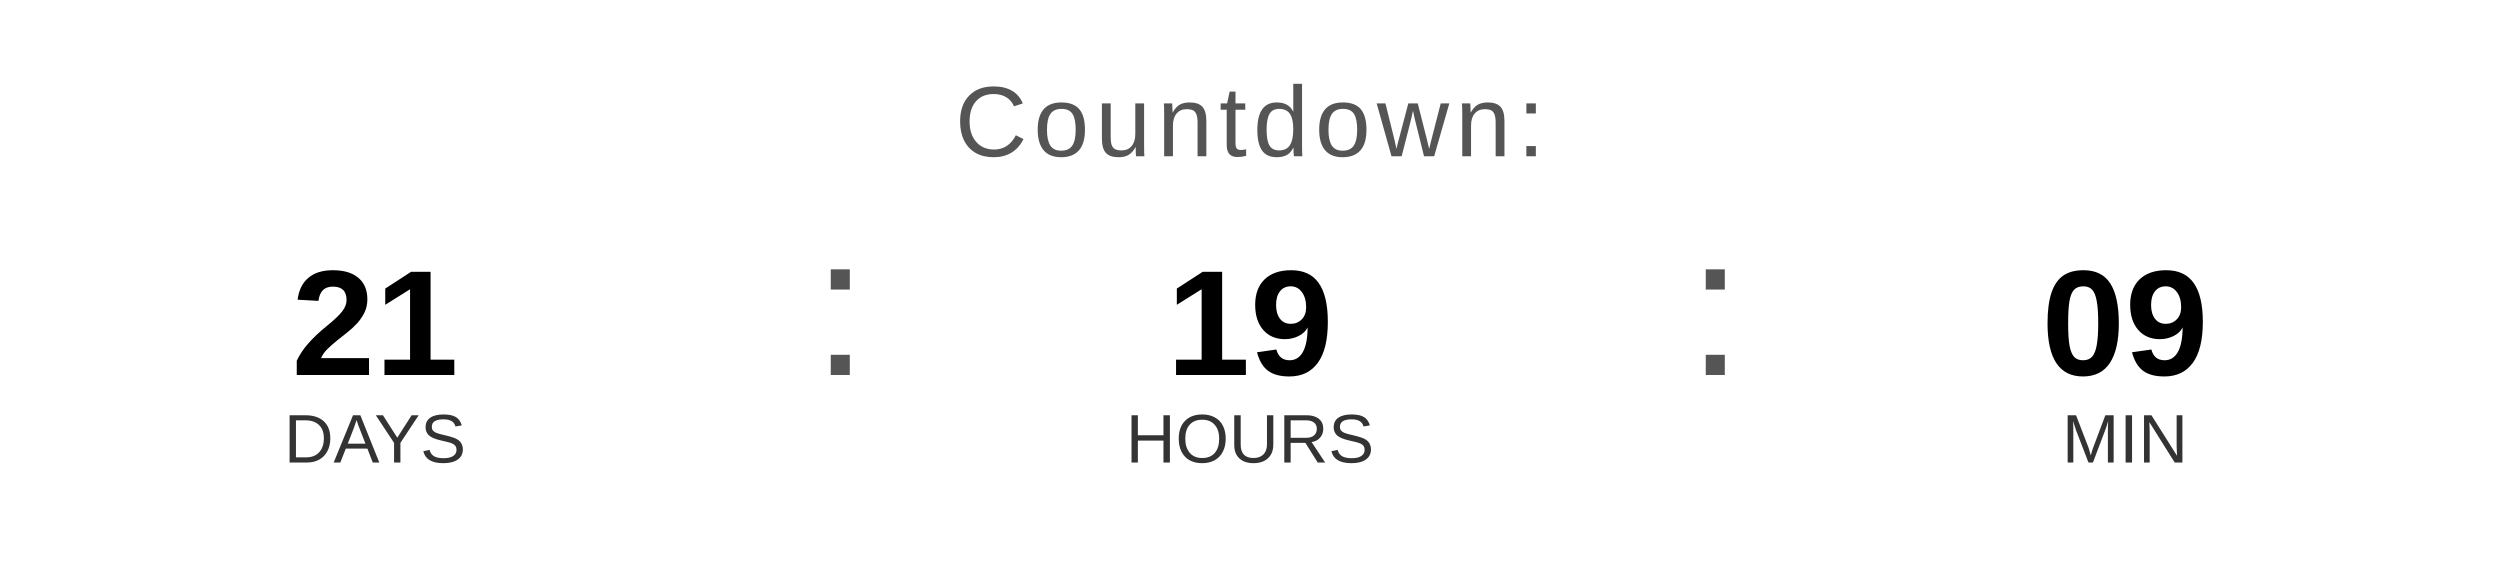
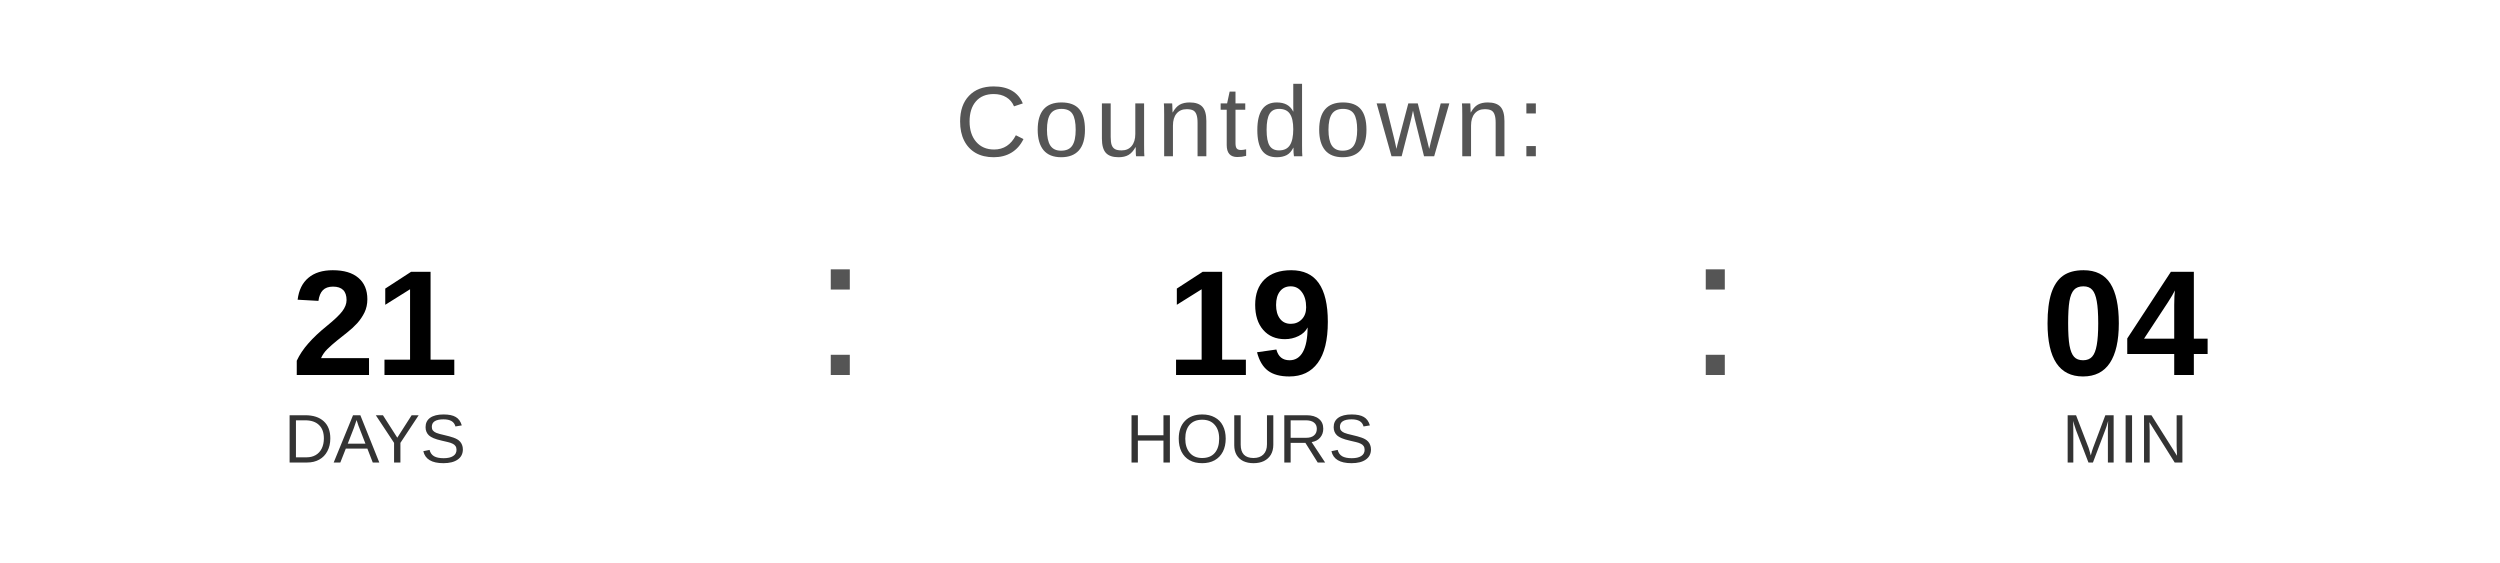
<svg xmlns="http://www.w3.org/2000/svg" width="400" height="90" viewBox="0 0 400 90">
  <text x="200" y="25" font-family="Arial, Helvetica, sans-serif" font-size="16" fill="#555555" text-anchor="middle" letter-spacing="1">
    Countdown:
  </text>
  <text x="60" y="60" font-family="Arial, Helvetica, sans-serif" font-size="24" font-weight="bold" fill="#000000" text-anchor="middle">21</text>
  <text x="60" y="74" font-family="Arial, Helvetica, sans-serif" font-size="11" fill="#333333" text-anchor="middle">DAYS</text>
  <text x="130" y="60" font-family="Arial, sans-serif" font-size="32" fill="#555555">:</text>
  <text x="200" y="60" font-family="Arial, Helvetica, sans-serif" font-size="24" font-weight="bold" fill="#000000" text-anchor="middle">19</text>
  <text x="200" y="74" font-family="Arial, Helvetica, sans-serif" font-size="11" fill="#333333" text-anchor="middle">HOURS</text>
  <text x="270" y="60" font-family="Arial, sans-serif" font-size="32" fill="#555555">:</text>
-   <text x="340" y="60" font-family="Arial, Helvetica, sans-serif" font-size="24" font-weight="bold" fill="#000000" text-anchor="middle">09</text>
+   <text x="340" y="60" font-family="Arial, Helvetica, sans-serif" font-size="24" font-weight="bold" fill="#000000" text-anchor="middle">04</text>
  <text x="340" y="74" font-family="Arial, Helvetica, sans-serif" font-size="11" fill="#333333" text-anchor="middle">MIN</text>
</svg>
